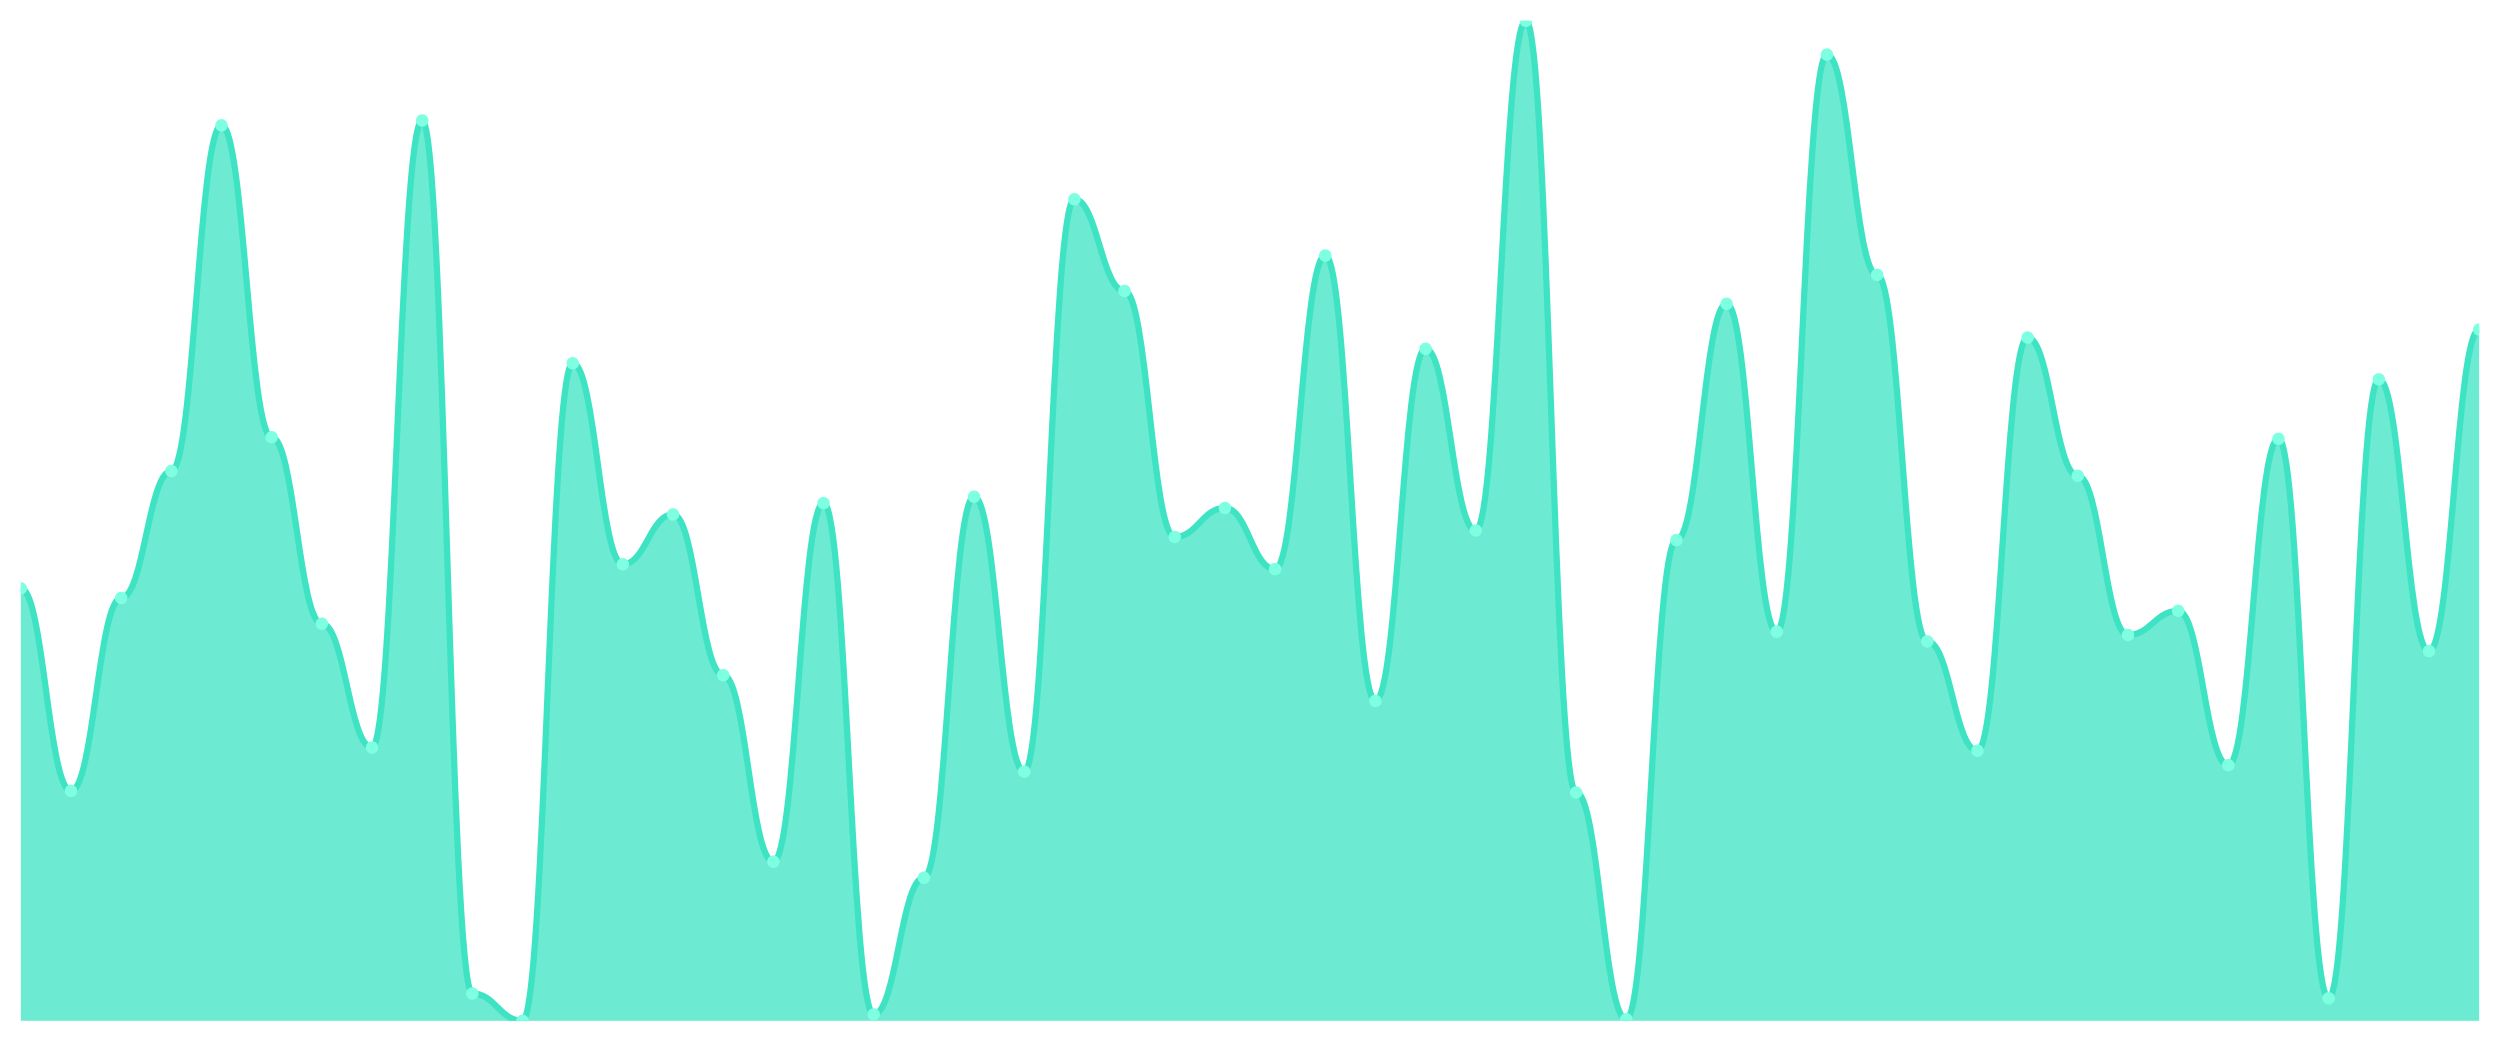
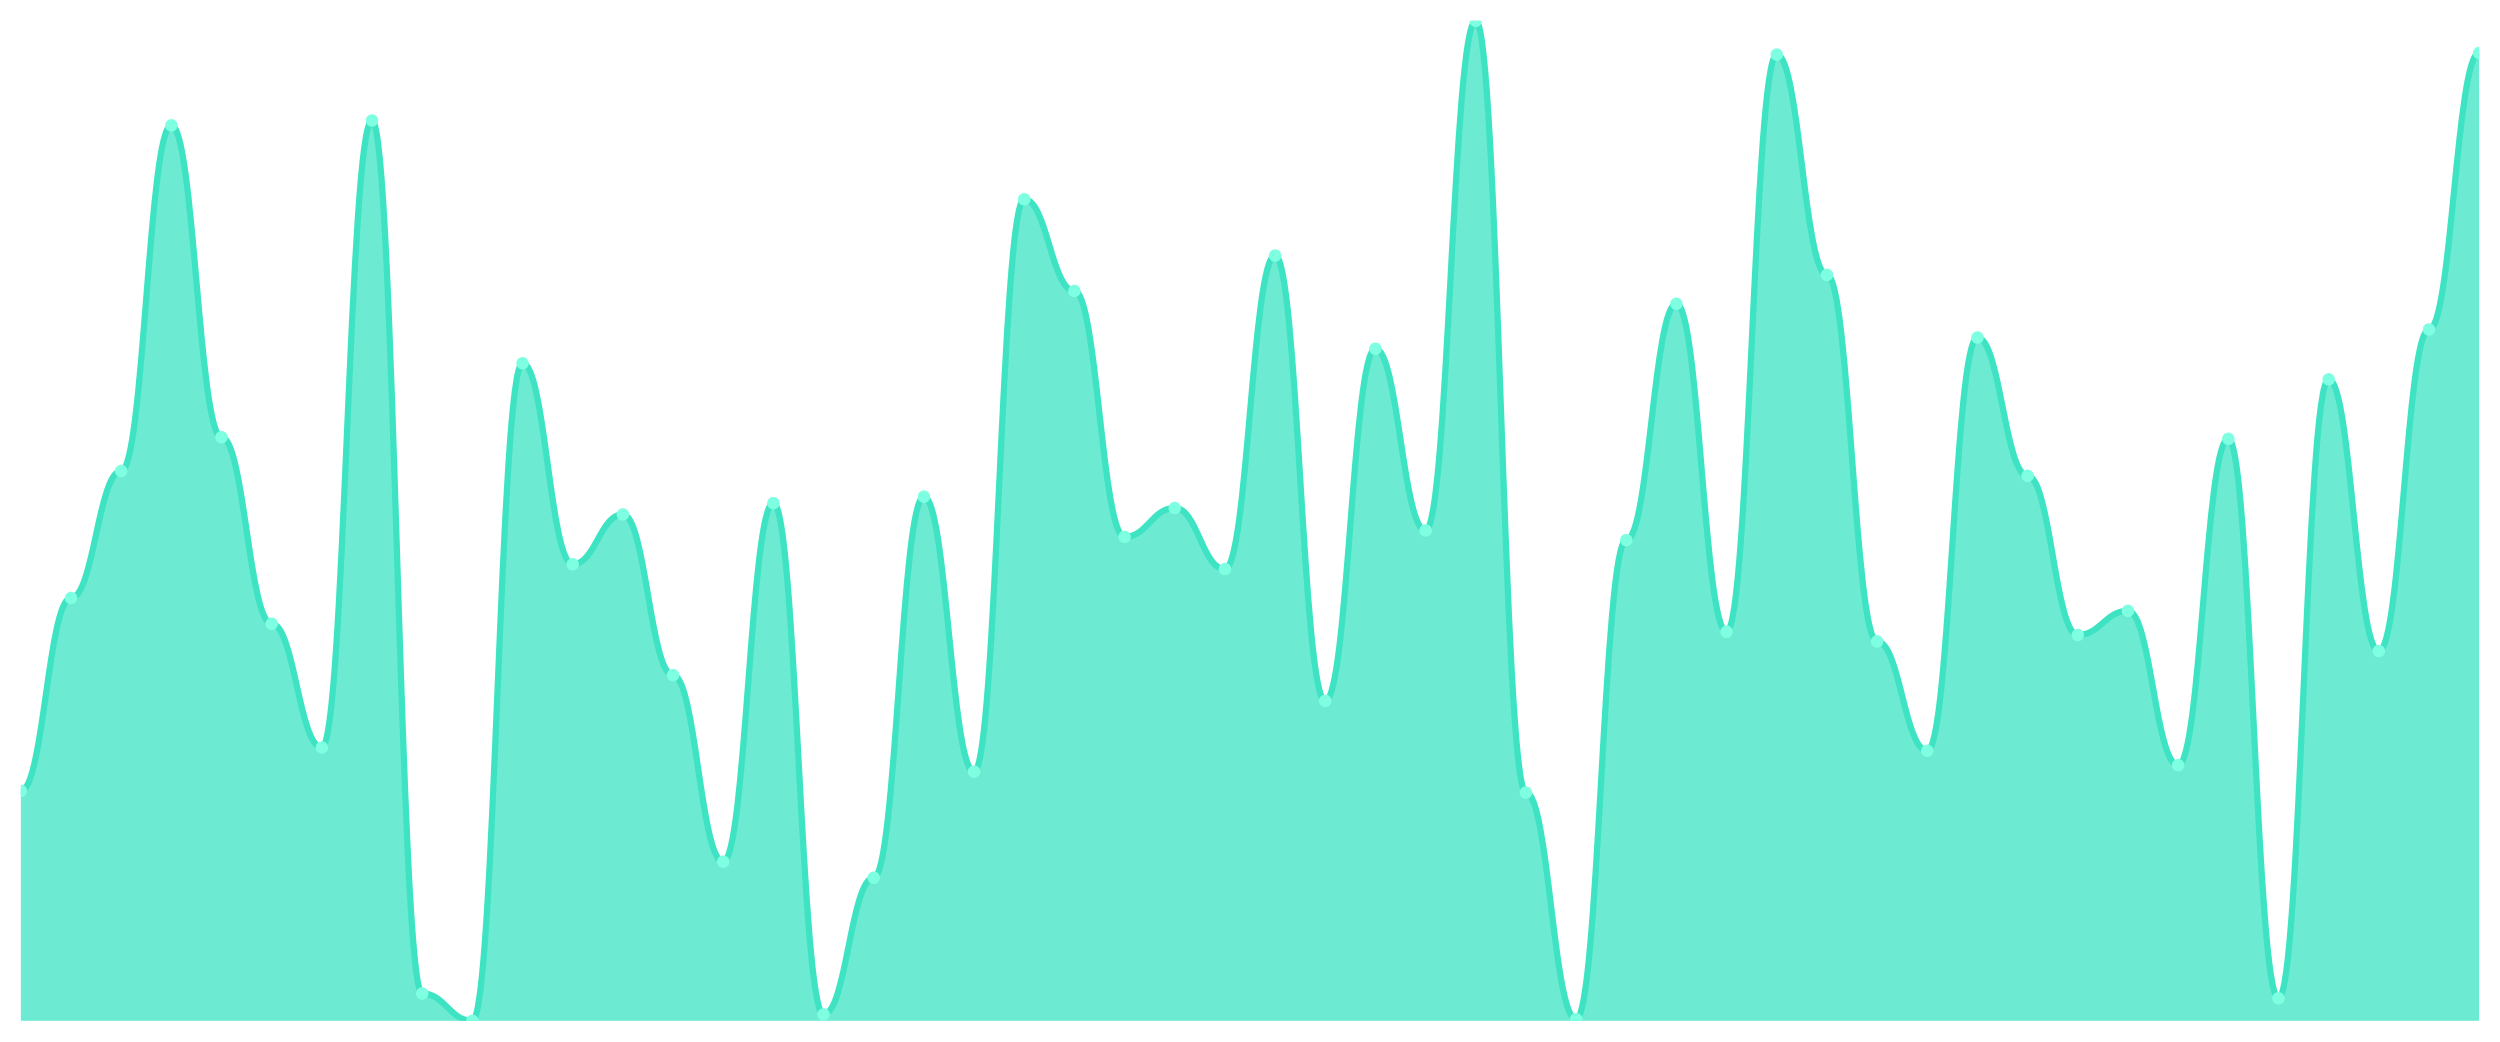
<svg xmlns="http://www.w3.org/2000/svg" viewBox="0 0 1200 500" width="1200" height="500">
  <defs>
    <clipPath id="c">
      <rect x="10" y="10" width="1180" height="480" />
    </clipPath>
  </defs>
  <rect width="1200" height="500" fill="none" />
  <g clip-path="url(#c)">
-     <path d="M 10,490 L 10,282.412 C 20.837,282.412 23.245,379.646 34.082,379.646 C 44.918,379.646 47.327,287.042 58.163,287.042 C 69,287.042 71.408,226.077 82.245,226.077 C 93.082,226.077 95.49,60.161 106.327,60.161 C 117.163,60.161 119.571,209.871 130.408,209.871 C 141.245,209.871 143.653,299.389 154.49,299.389 C 165.327,299.389 167.735,358.81 178.571,358.81 C 189.408,358.81 191.816,57.846 202.653,57.846 C 213.49,57.846 215.898,476.881 226.735,476.881 C 237.571,476.881 239.98,490 250.816,490 C 261.653,490 264.061,174.373 274.898,174.373 C 285.735,174.373 288.143,270.836 298.98,270.836 C 309.816,270.836 312.224,246.913 323.061,246.913 C 333.898,246.913 336.306,324.084 347.143,324.084 C 357.98,324.084 360.388,413.601 371.224,413.601 C 382.061,413.601 384.469,241.511 395.306,241.511 C 406.143,241.511 408.551,486.913 419.388,486.913 C 430.224,486.913 432.633,421.318 443.469,421.318 C 454.306,421.318 456.714,238.424 467.551,238.424 C 478.388,238.424 480.796,370.386 491.633,370.386 C 502.469,370.386 504.878,95.659 515.714,95.659 C 526.551,95.659 528.959,139.646 539.796,139.646 C 550.633,139.646 553.041,257.717 563.878,257.717 C 574.714,257.717 577.122,243.826 587.959,243.826 C 598.796,243.826 601.204,273.151 612.041,273.151 C 622.878,273.151 625.286,122.669 636.122,122.669 C 646.959,122.669 649.367,336.431 660.204,336.431 C 671.041,336.431 673.449,167.428 684.286,167.428 C 695.122,167.428 697.531,254.63 708.367,254.63 C 719.204,254.63 721.612,10 732.449,10 C 743.286,10 745.694,380.418 756.531,380.418 C 767.367,380.418 769.776,489.228 780.612,489.228 C 791.449,489.228 793.857,259.26 804.694,259.26 C 815.531,259.26 817.939,145.82 828.776,145.82 C 839.612,145.82 842.02,303.248 852.857,303.248 C 863.694,303.248 866.102,26.206 876.939,26.206 C 887.776,26.206 890.184,131.929 901.02,131.929 C 911.857,131.929 914.265,307.878 925.102,307.878 C 935.939,307.878 938.347,360.354 949.184,360.354 C 960.02,360.354 962.429,162.026 973.265,162.026 C 984.102,162.026 986.51,228.392 997.347,228.392 C 1008.184,228.392 1010.592,304.791 1021.429,304.791 C 1032.265,304.791 1034.673,293.215 1045.51,293.215 C 1056.347,293.215 1058.755,367.299 1069.592,367.299 C 1080.429,367.299 1082.837,210.643 1093.673,210.643 C 1104.51,210.643 1106.918,479.196 1117.755,479.196 C 1128.592,479.196 1131,182.09 1141.837,182.09 C 1152.673,182.09 1155.082,312.508 1165.918,312.508 C 1176.755,312.508 1179.163,158.167 1190,158.167 L 1190,490 Z" fill="rgba(61,227,195,0.75)" />
-     <path d="M 10,282.412 C 20.837,282.412 23.245,379.646 34.082,379.646 C 44.918,379.646 47.327,287.042 58.163,287.042 C 69,287.042 71.408,226.077 82.245,226.077 C 93.082,226.077 95.49,60.161 106.327,60.161 C 117.163,60.161 119.571,209.871 130.408,209.871 C 141.245,209.871 143.653,299.389 154.49,299.389 C 165.327,299.389 167.735,358.81 178.571,358.81 C 189.408,358.81 191.816,57.846 202.653,57.846 C 213.49,57.846 215.898,476.881 226.735,476.881 C 237.571,476.881 239.98,490 250.816,490 C 261.653,490 264.061,174.373 274.898,174.373 C 285.735,174.373 288.143,270.836 298.98,270.836 C 309.816,270.836 312.224,246.913 323.061,246.913 C 333.898,246.913 336.306,324.084 347.143,324.084 C 357.98,324.084 360.388,413.601 371.224,413.601 C 382.061,413.601 384.469,241.511 395.306,241.511 C 406.143,241.511 408.551,486.913 419.388,486.913 C 430.224,486.913 432.633,421.318 443.469,421.318 C 454.306,421.318 456.714,238.424 467.551,238.424 C 478.388,238.424 480.796,370.386 491.633,370.386 C 502.469,370.386 504.878,95.659 515.714,95.659 C 526.551,95.659 528.959,139.646 539.796,139.646 C 550.633,139.646 553.041,257.717 563.878,257.717 C 574.714,257.717 577.122,243.826 587.959,243.826 C 598.796,243.826 601.204,273.151 612.041,273.151 C 622.878,273.151 625.286,122.669 636.122,122.669 C 646.959,122.669 649.367,336.431 660.204,336.431 C 671.041,336.431 673.449,167.428 684.286,167.428 C 695.122,167.428 697.531,254.63 708.367,254.63 C 719.204,254.63 721.612,10 732.449,10 C 743.286,10 745.694,380.418 756.531,380.418 C 767.367,380.418 769.776,489.228 780.612,489.228 C 791.449,489.228 793.857,259.26 804.694,259.26 C 815.531,259.26 817.939,145.82 828.776,145.82 C 839.612,145.82 842.02,303.248 852.857,303.248 C 863.694,303.248 866.102,26.206 876.939,26.206 C 887.776,26.206 890.184,131.929 901.02,131.929 C 911.857,131.929 914.265,307.878 925.102,307.878 C 935.939,307.878 938.347,360.354 949.184,360.354 C 960.02,360.354 962.429,162.026 973.265,162.026 C 984.102,162.026 986.51,228.392 997.347,228.392 C 1008.184,228.392 1010.592,304.791 1021.429,304.791 C 1032.265,304.791 1034.673,293.215 1045.51,293.215 C 1056.347,293.215 1058.755,367.299 1069.592,367.299 C 1080.429,367.299 1082.837,210.643 1093.673,210.643 C 1104.51,210.643 1106.918,479.196 1117.755,479.196 C 1128.592,479.196 1131,182.09 1141.837,182.09 C 1152.673,182.09 1155.082,312.508 1165.918,312.508 C 1176.755,312.508 1179.163,158.167 1190,158.167" fill="none" stroke="#3de3c3" stroke-width="3" stroke-linecap="round" stroke-linejoin="round" />
-     <circle cx="10" cy="282.412" r="3" fill="#7fffe1" />
-     <circle cx="34.082" cy="379.646" r="3" fill="#7fffe1" />
-     <circle cx="58.163" cy="287.042" r="3" fill="#7fffe1" />
-     <circle cx="82.245" cy="226.077" r="3" fill="#7fffe1" />
-     <circle cx="106.327" cy="60.161" r="3" fill="#7fffe1" />
-     <circle cx="130.408" cy="209.871" r="3" fill="#7fffe1" />
-     <circle cx="154.49" cy="299.389" r="3" fill="#7fffe1" />
-     <circle cx="178.571" cy="358.81" r="3" fill="#7fffe1" />
-     <circle cx="202.653" cy="57.846" r="3" fill="#7fffe1" />
-     <circle cx="226.735" cy="476.881" r="3" fill="#7fffe1" />
-     <circle cx="250.816" cy="490" r="3" fill="#7fffe1" />
-     <circle cx="274.898" cy="174.373" r="3" fill="#7fffe1" />
-     <circle cx="298.98" cy="270.836" r="3" fill="#7fffe1" />
-     <circle cx="323.061" cy="246.913" r="3" fill="#7fffe1" />
-     <circle cx="347.143" cy="324.084" r="3" fill="#7fffe1" />
-     <circle cx="371.224" cy="413.601" r="3" fill="#7fffe1" />
-     <circle cx="395.306" cy="241.511" r="3" fill="#7fffe1" />
-     <circle cx="419.388" cy="486.913" r="3" fill="#7fffe1" />
-     <circle cx="443.469" cy="421.318" r="3" fill="#7fffe1" />
-     <circle cx="467.551" cy="238.424" r="3" fill="#7fffe1" />
-     <circle cx="491.633" cy="370.386" r="3" fill="#7fffe1" />
-     <circle cx="515.714" cy="95.659" r="3" fill="#7fffe1" />
-     <circle cx="539.796" cy="139.646" r="3" fill="#7fffe1" />
-     <circle cx="563.878" cy="257.717" r="3" fill="#7fffe1" />
-     <circle cx="587.959" cy="243.826" r="3" fill="#7fffe1" />
-     <circle cx="612.041" cy="273.151" r="3" fill="#7fffe1" />
-     <circle cx="636.122" cy="122.669" r="3" fill="#7fffe1" />
-     <circle cx="660.204" cy="336.431" r="3" fill="#7fffe1" />
-     <circle cx="684.286" cy="167.428" r="3" fill="#7fffe1" />
-     <circle cx="708.367" cy="254.63" r="3" fill="#7fffe1" />
-     <circle cx="732.449" cy="10" r="3" fill="#7fffe1" />
-     <circle cx="756.531" cy="380.418" r="3" fill="#7fffe1" />
-     <circle cx="780.612" cy="489.228" r="3" fill="#7fffe1" />
-     <circle cx="804.694" cy="259.26" r="3" fill="#7fffe1" />
-     <circle cx="828.776" cy="145.82" r="3" fill="#7fffe1" />
-     <circle cx="852.857" cy="303.248" r="3" fill="#7fffe1" />
-     <circle cx="876.939" cy="26.206" r="3" fill="#7fffe1" />
-     <circle cx="901.02" cy="131.929" r="3" fill="#7fffe1" />
-     <circle cx="925.102" cy="307.878" r="3" fill="#7fffe1" />
-     <circle cx="949.184" cy="360.354" r="3" fill="#7fffe1" />
-     <circle cx="973.265" cy="162.026" r="3" fill="#7fffe1" />
-     <circle cx="997.347" cy="228.392" r="3" fill="#7fffe1" />
-     <circle cx="1021.429" cy="304.791" r="3" fill="#7fffe1" />
-     <circle cx="1045.51" cy="293.215" r="3" fill="#7fffe1" />
-     <circle cx="1069.592" cy="367.299" r="3" fill="#7fffe1" />
-     <circle cx="1093.673" cy="210.643" r="3" fill="#7fffe1" />
-     <circle cx="1117.755" cy="479.196" r="3" fill="#7fffe1" />
-     <circle cx="1141.837" cy="182.09" r="3" fill="#7fffe1" />
-     <circle cx="1165.918" cy="312.508" r="3" fill="#7fffe1" />
-     <circle cx="1190" cy="158.167" r="3" fill="#7fffe1" />
+     <path d="M 10,490 L 10,379.646 C 20.837,379.646 23.245,287.042 34.082,287.042 C 44.918,287.042 47.327,226.077 58.163,226.077 C 69,226.077 71.408,60.161 82.245,60.161 C 93.082,60.161 95.49,209.871 106.327,209.871 C 117.163,209.871 119.571,299.389 130.408,299.389 C 141.245,299.389 143.653,358.81 154.49,358.81 C 165.327,358.81 167.735,57.846 178.571,57.846 C 189.408,57.846 191.816,476.881 202.653,476.881 C 213.49,476.881 215.898,490 226.735,490 C 237.571,490 239.98,174.373 250.816,174.373 C 261.653,174.373 264.061,270.836 274.898,270.836 C 285.735,270.836 288.143,246.913 298.98,246.913 C 309.816,246.913 312.224,324.084 323.061,324.084 C 333.898,324.084 336.306,413.601 347.143,413.601 C 357.98,413.601 360.388,241.511 371.224,241.511 C 382.061,241.511 384.469,486.913 395.306,486.913 C 406.143,486.913 408.551,421.318 419.388,421.318 C 430.224,421.318 432.633,238.424 443.469,238.424 C 454.306,238.424 456.714,370.386 467.551,370.386 C 478.388,370.386 480.796,95.659 491.633,95.659 C 502.469,95.659 504.878,139.646 515.714,139.646 C 526.551,139.646 528.959,257.717 539.796,257.717 C 550.633,257.717 553.041,243.826 563.878,243.826 C 574.714,243.826 577.122,273.151 587.959,273.151 C 598.796,273.151 601.204,122.669 612.041,122.669 C 622.878,122.669 625.286,336.431 636.122,336.431 C 646.959,336.431 649.367,167.428 660.204,167.428 C 671.041,167.428 673.449,254.63 684.286,254.63 C 695.122,254.63 697.531,10 708.367,10 C 719.204,10 721.612,380.418 732.449,380.418 C 743.286,380.418 745.694,489.228 756.531,489.228 C 767.367,489.228 769.776,259.26 780.612,259.26 C 791.449,259.26 793.857,145.82 804.694,145.82 C 815.531,145.82 817.939,303.248 828.776,303.248 C 839.612,303.248 842.02,26.206 852.857,26.206 C 863.694,26.206 866.102,131.929 876.939,131.929 C 887.776,131.929 890.184,307.878 901.02,307.878 C 911.857,307.878 914.265,360.354 925.102,360.354 C 935.939,360.354 938.347,162.026 949.184,162.026 C 960.02,162.026 962.429,228.392 973.265,228.392 C 984.102,228.392 986.51,304.791 997.347,304.791 C 1008.184,304.791 1010.592,293.215 1021.429,293.215 C 1032.265,293.215 1034.673,367.299 1045.51,367.299 C 1056.347,367.299 1058.755,210.643 1069.592,210.643 C 1080.429,210.643 1082.837,479.196 1093.673,479.196 C 1104.51,479.196 1106.918,182.09 1117.755,182.09 C 1128.592,182.09 1131,312.508 1141.837,312.508 C 1152.673,312.508 1155.082,158.167 1165.918,158.167 C 1176.755,158.167 1179.163,25.434 1190,25.434 L 1190,490 Z" fill="rgba(61,227,195,0.75)" />
+     <path d="M 10,379.646 C 20.837,379.646 23.245,287.042 34.082,287.042 C 44.918,287.042 47.327,226.077 58.163,226.077 C 69,226.077 71.408,60.161 82.245,60.161 C 93.082,60.161 95.49,209.871 106.327,209.871 C 117.163,209.871 119.571,299.389 130.408,299.389 C 141.245,299.389 143.653,358.81 154.49,358.81 C 165.327,358.81 167.735,57.846 178.571,57.846 C 189.408,57.846 191.816,476.881 202.653,476.881 C 213.49,476.881 215.898,490 226.735,490 C 237.571,490 239.98,174.373 250.816,174.373 C 261.653,174.373 264.061,270.836 274.898,270.836 C 285.735,270.836 288.143,246.913 298.98,246.913 C 309.816,246.913 312.224,324.084 323.061,324.084 C 333.898,324.084 336.306,413.601 347.143,413.601 C 357.98,413.601 360.388,241.511 371.224,241.511 C 382.061,241.511 384.469,486.913 395.306,486.913 C 406.143,486.913 408.551,421.318 419.388,421.318 C 430.224,421.318 432.633,238.424 443.469,238.424 C 454.306,238.424 456.714,370.386 467.551,370.386 C 478.388,370.386 480.796,95.659 491.633,95.659 C 502.469,95.659 504.878,139.646 515.714,139.646 C 526.551,139.646 528.959,257.717 539.796,257.717 C 550.633,257.717 553.041,243.826 563.878,243.826 C 574.714,243.826 577.122,273.151 587.959,273.151 C 598.796,273.151 601.204,122.669 612.041,122.669 C 622.878,122.669 625.286,336.431 636.122,336.431 C 646.959,336.431 649.367,167.428 660.204,167.428 C 671.041,167.428 673.449,254.63 684.286,254.63 C 695.122,254.63 697.531,10 708.367,10 C 719.204,10 721.612,380.418 732.449,380.418 C 743.286,380.418 745.694,489.228 756.531,489.228 C 767.367,489.228 769.776,259.26 780.612,259.26 C 791.449,259.26 793.857,145.82 804.694,145.82 C 815.531,145.82 817.939,303.248 828.776,303.248 C 839.612,303.248 842.02,26.206 852.857,26.206 C 863.694,26.206 866.102,131.929 876.939,131.929 C 887.776,131.929 890.184,307.878 901.02,307.878 C 911.857,307.878 914.265,360.354 925.102,360.354 C 935.939,360.354 938.347,162.026 949.184,162.026 C 960.02,162.026 962.429,228.392 973.265,228.392 C 984.102,228.392 986.51,304.791 997.347,304.791 C 1008.184,304.791 1010.592,293.215 1021.429,293.215 C 1032.265,293.215 1034.673,367.299 1045.51,367.299 C 1056.347,367.299 1058.755,210.643 1069.592,210.643 C 1080.429,210.643 1082.837,479.196 1093.673,479.196 C 1104.51,479.196 1106.918,182.09 1117.755,182.09 C 1128.592,182.09 1131,312.508 1141.837,312.508 C 1152.673,312.508 1155.082,158.167 1165.918,158.167 C 1176.755,158.167 1179.163,25.434 1190,25.434" fill="none" stroke="#3de3c3" stroke-width="3" stroke-linecap="round" stroke-linejoin="round" />
+     <circle cx="10" cy="379.646" r="3" fill="#7fffe1" />
+     <circle cx="34.082" cy="287.042" r="3" fill="#7fffe1" />
+     <circle cx="58.163" cy="226.077" r="3" fill="#7fffe1" />
+     <circle cx="82.245" cy="60.161" r="3" fill="#7fffe1" />
+     <circle cx="106.327" cy="209.871" r="3" fill="#7fffe1" />
+     <circle cx="130.408" cy="299.389" r="3" fill="#7fffe1" />
+     <circle cx="154.49" cy="358.81" r="3" fill="#7fffe1" />
+     <circle cx="178.571" cy="57.846" r="3" fill="#7fffe1" />
+     <circle cx="202.653" cy="476.881" r="3" fill="#7fffe1" />
+     <circle cx="226.735" cy="490" r="3" fill="#7fffe1" />
+     <circle cx="250.816" cy="174.373" r="3" fill="#7fffe1" />
+     <circle cx="274.898" cy="270.836" r="3" fill="#7fffe1" />
+     <circle cx="298.98" cy="246.913" r="3" fill="#7fffe1" />
+     <circle cx="323.061" cy="324.084" r="3" fill="#7fffe1" />
+     <circle cx="347.143" cy="413.601" r="3" fill="#7fffe1" />
+     <circle cx="371.224" cy="241.511" r="3" fill="#7fffe1" />
+     <circle cx="395.306" cy="486.913" r="3" fill="#7fffe1" />
+     <circle cx="419.388" cy="421.318" r="3" fill="#7fffe1" />
+     <circle cx="443.469" cy="238.424" r="3" fill="#7fffe1" />
+     <circle cx="467.551" cy="370.386" r="3" fill="#7fffe1" />
+     <circle cx="491.633" cy="95.659" r="3" fill="#7fffe1" />
+     <circle cx="515.714" cy="139.646" r="3" fill="#7fffe1" />
+     <circle cx="539.796" cy="257.717" r="3" fill="#7fffe1" />
+     <circle cx="563.878" cy="243.826" r="3" fill="#7fffe1" />
+     <circle cx="587.959" cy="273.151" r="3" fill="#7fffe1" />
+     <circle cx="612.041" cy="122.669" r="3" fill="#7fffe1" />
+     <circle cx="636.122" cy="336.431" r="3" fill="#7fffe1" />
+     <circle cx="660.204" cy="167.428" r="3" fill="#7fffe1" />
+     <circle cx="684.286" cy="254.63" r="3" fill="#7fffe1" />
+     <circle cx="708.367" cy="10" r="3" fill="#7fffe1" />
+     <circle cx="732.449" cy="380.418" r="3" fill="#7fffe1" />
+     <circle cx="756.531" cy="489.228" r="3" fill="#7fffe1" />
+     <circle cx="780.612" cy="259.26" r="3" fill="#7fffe1" />
+     <circle cx="804.694" cy="145.82" r="3" fill="#7fffe1" />
+     <circle cx="828.776" cy="303.248" r="3" fill="#7fffe1" />
+     <circle cx="852.857" cy="26.206" r="3" fill="#7fffe1" />
+     <circle cx="876.939" cy="131.929" r="3" fill="#7fffe1" />
+     <circle cx="901.02" cy="307.878" r="3" fill="#7fffe1" />
+     <circle cx="925.102" cy="360.354" r="3" fill="#7fffe1" />
+     <circle cx="949.184" cy="162.026" r="3" fill="#7fffe1" />
+     <circle cx="973.265" cy="228.392" r="3" fill="#7fffe1" />
+     <circle cx="997.347" cy="304.791" r="3" fill="#7fffe1" />
+     <circle cx="1021.429" cy="293.215" r="3" fill="#7fffe1" />
+     <circle cx="1045.51" cy="367.299" r="3" fill="#7fffe1" />
+     <circle cx="1069.592" cy="210.643" r="3" fill="#7fffe1" />
+     <circle cx="1093.673" cy="479.196" r="3" fill="#7fffe1" />
+     <circle cx="1117.755" cy="182.09" r="3" fill="#7fffe1" />
+     <circle cx="1141.837" cy="312.508" r="3" fill="#7fffe1" />
+     <circle cx="1165.918" cy="158.167" r="3" fill="#7fffe1" />
+     <circle cx="1190" cy="25.434" r="3" fill="#7fffe1" />
  </g>
</svg>
